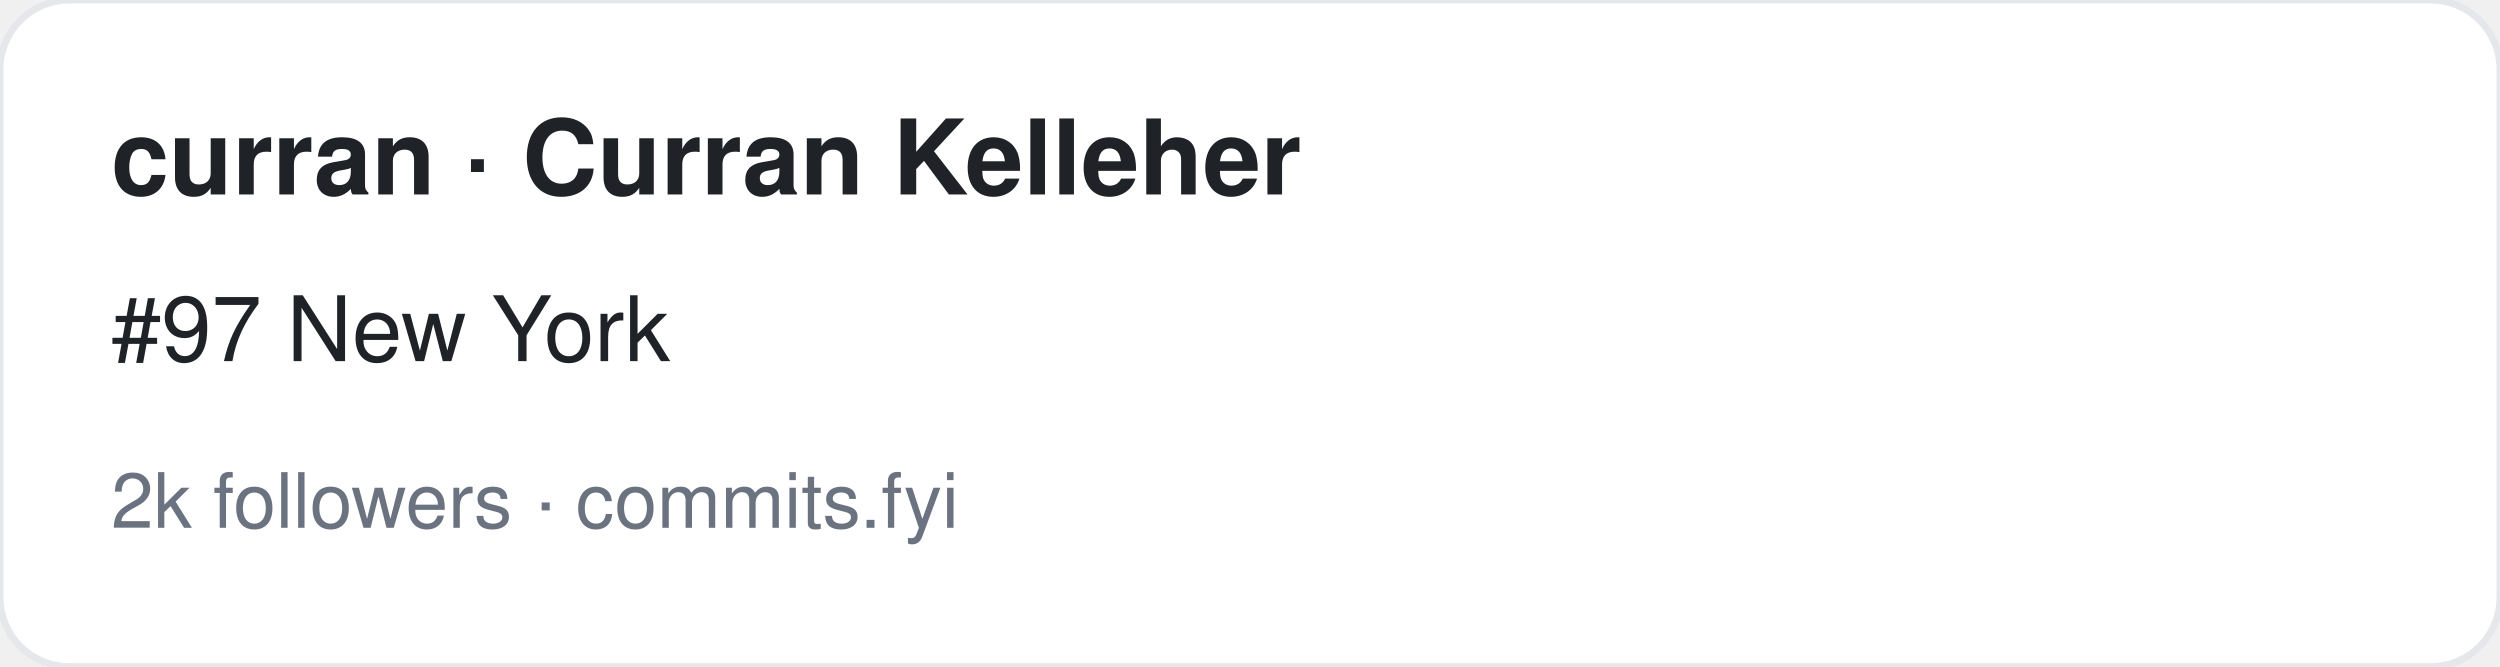
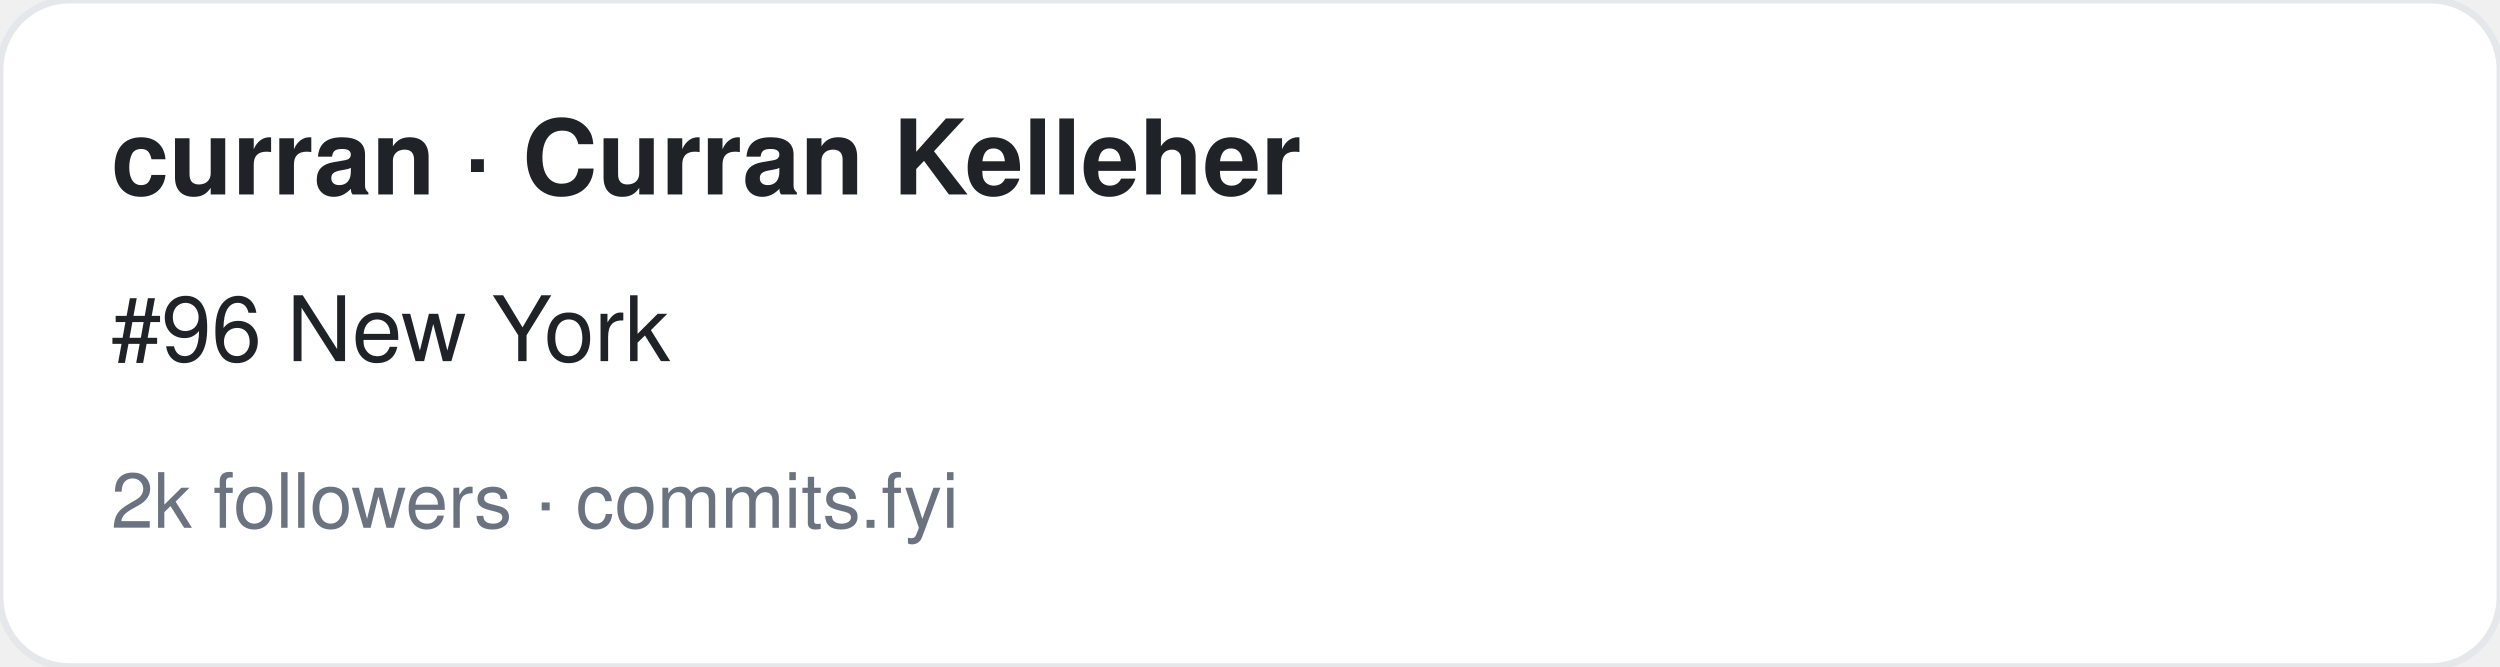
<svg xmlns="http://www.w3.org/2000/svg" width="360" height="96" viewBox="0 0 360 96" font-family="-apple-system,BlinkMacSystemFont,Segoe UI,Helvetica,Arial,sans-serif">
  <rect width="360" height="96" rx="10" fill="#ffffff" stroke="#e5e7eb" />
  <text x="16" y="28" font-size="15" font-weight="700" fill="#1f2328">curran · Curran Kelleher</text>
-   <text x="16" y="52" font-size="13" fill="#1f2328">#97 New York</text>
+   <text x="16" y="52" font-size="13" fill="#1f2328">#96 New York</text>
  <text x="16" y="76" font-size="11" fill="#6b7280">2k followers · commits.fyi</text>
</svg>
